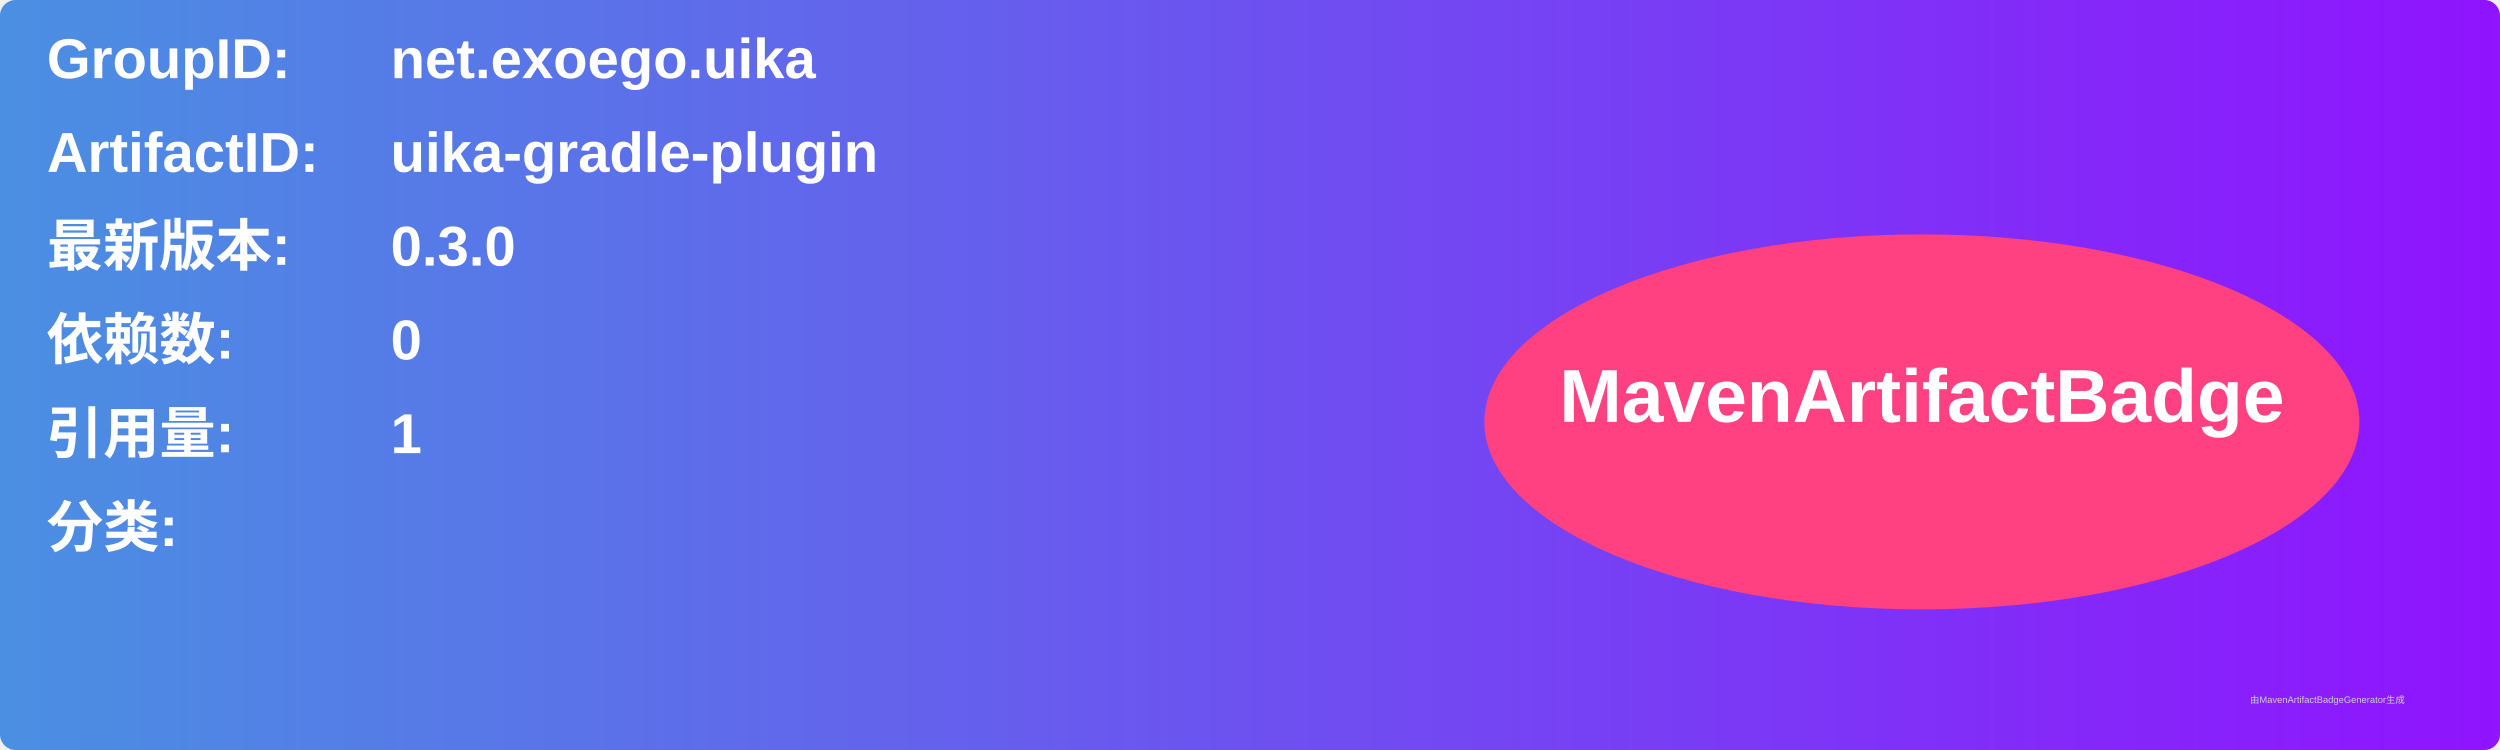
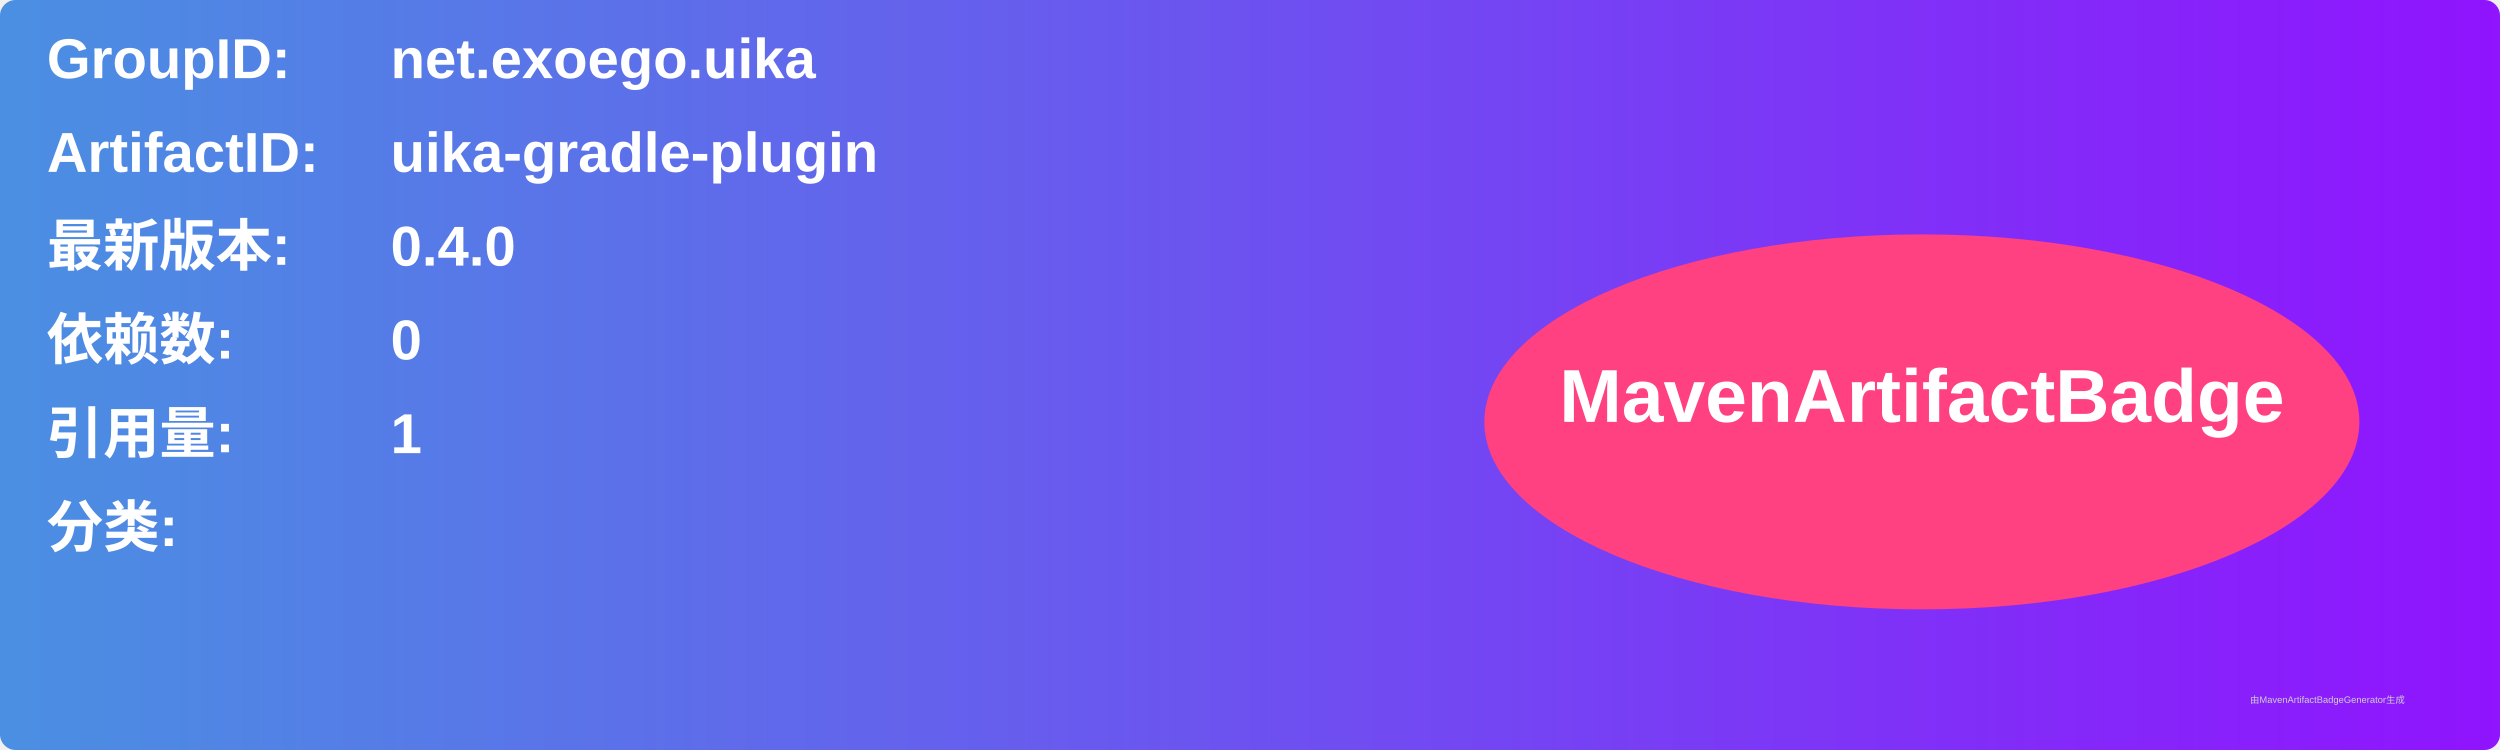
<svg xmlns="http://www.w3.org/2000/svg" width="800" height="240" viewBox="0 0 800 240">
  <linearGradient id="grad" x1="0%" y1="0%" x2="100%" y2="0%">
    <stop offset="0%" stop-color="#4a90e2" />
    <stop offset="100%" stop-color="#9013fe" />
  </linearGradient>
  <rect width="100%" height="100%" rx="5" ry="5" fill="url(#grad)" />
  <g transform="translate(15, 15)">
    <text x="0" y="10" font-family="Arial" font-size="18" fill="white" font-weight="bold" width="260">GroupID:</text>
    <text x="110" y="10" font-family="Arial" font-size="18" fill="white" font-weight="bold" width="460">net.exoego.uika</text>
    <text x="0" y="40" font-family="Arial" font-size="18" fill="white" font-weight="bold" width="260">ArtifactID:</text>
    <text x="110" y="40" font-family="Arial" font-size="18" fill="white" font-weight="bold" width="460">uika-gradle-plugin</text>
    <text x="0" y="70" font-family="Arial" font-size="18" fill="white" font-weight="bold">最新版本:</text>
    <text x="110" y="70" font-family="Arial" font-size="18" fill="white" font-weight="bold">
-       <tspan font-weight="bold">0.3.0</tspan>
+       <tspan font-weight="bold">0.4.0</tspan>
    </text>
    <text x="0" y="100" font-family="Arial" font-size="18" fill="white" font-weight="bold">依赖数: </text>
    <text x="110" y="100" font-family="Arial" font-size="18" fill="white">
      <tspan font-weight="bold">0</tspan>
    </text>
    <text x="0" y="130" font-family="Arial" font-size="18" fill="white" font-weight="bold">引用量: </text>
    <text x="110" y="130" font-family="Arial" font-size="18" fill="white">
      <tspan font-weight="bold">1</tspan>
    </text>
    <text x="0" y="160" font-family="Arial" font-size="18" fill="white" font-weight="bold">分类:</text>
    <text x="10" y="190" font-family="Arial" font-size="10" fill="white">
      <tspan font-weight="bold" />
    </text>
    <ellipse cx="600" cy="120" rx="140" ry="60" fill="#ff4081" />
    <text x="600" y="120" text-anchor="middle" font-family="Arial" font-size="24" fill="white" font-weight="bold">MavenArtifactBadge</text>
  </g>
  <text x="720" y="225" font-family="Arial" font-size="3" fill="#d0d0d0">由MavenArtifactBadgeGenerator生成</text>
</svg>
